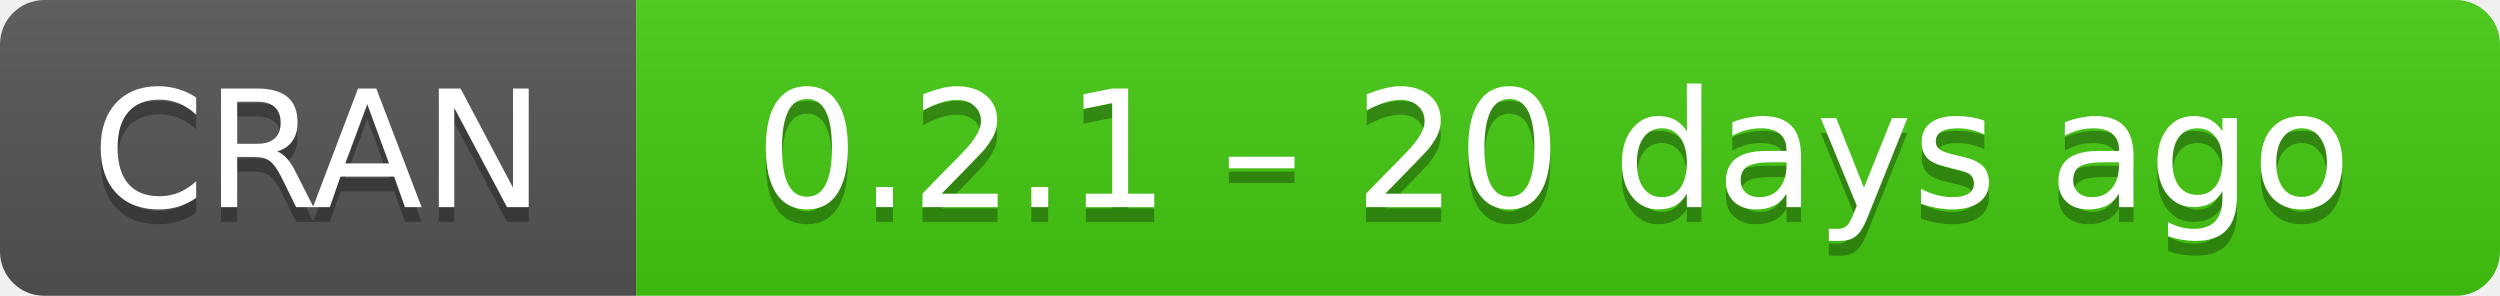
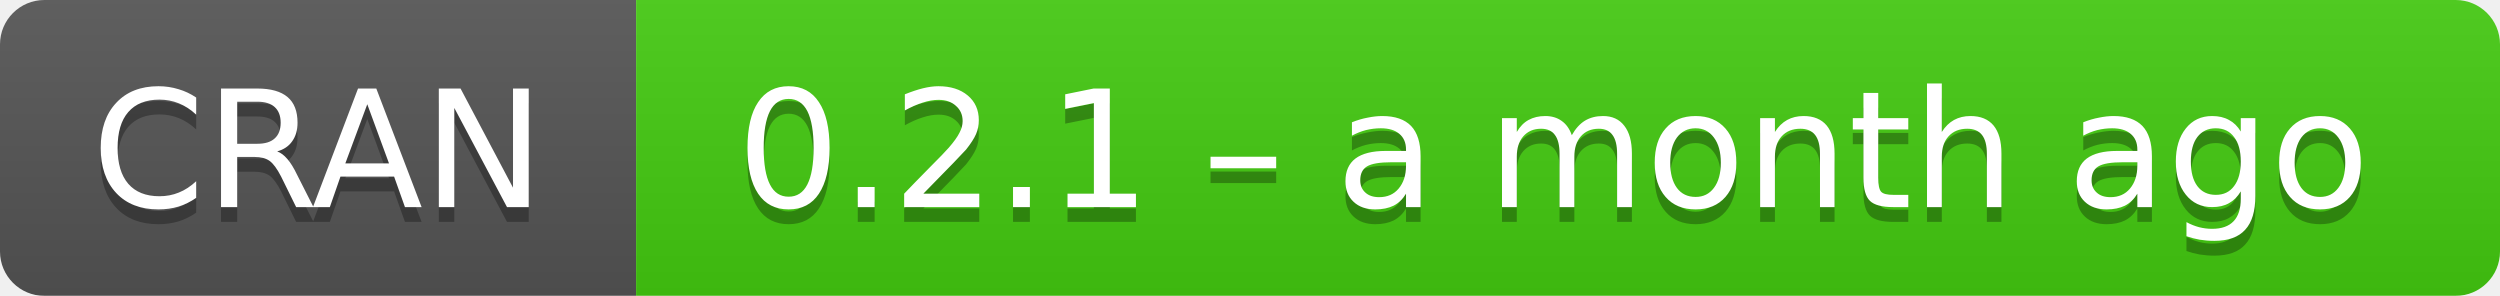
- <svg xmlns="http://www.w3.org/2000/svg" width="169" height="20" aria-label="CRAN 0.2.1 – 20 days ago">
+ <svg xmlns="http://www.w3.org/2000/svg" width="169" height="20" aria-label="CRAN 0.2.1 – a month ago">
  <linearGradient id="b" x2="0" y2="100%">
    <stop offset="0" stop-color="#bbb" stop-opacity=".1" />
    <stop offset="1" stop-opacity=".1" />
  </linearGradient>
  <mask id="a">
    <rect width="169" height="20" rx="3" fill="#fff" />
  </mask>
  <g mask="url(#a)">
    <path fill="#555" d="M0 0h43v20H0z" />
    <path fill="#4c1" d="M43 0h147v20H43z" />
    <path fill="url(#b)" d="M0 0h169v20H0z" />
  </g>
  <g fill="#fff" text-anchor="middle" font-family="DejaVu Sans,Verdana,Geneva,sans-serif" font-size="11">
    <text x="21.5" y="15" fill="#010101" fill-opacity=".3">
      CRAN
    </text>
    <text x="21.5" y="14">
      CRAN
    </text>
    <text x="105" y="15" fill="#010101" fill-opacity=".3">
-       0.2.1 – 20 days ago
+       0.2.1 – a month ago
    </text>
    <text x="105" y="14">
-       0.2.1 – 20 days ago
+       0.2.1 – a month ago
    </text>
  </g>
</svg>
